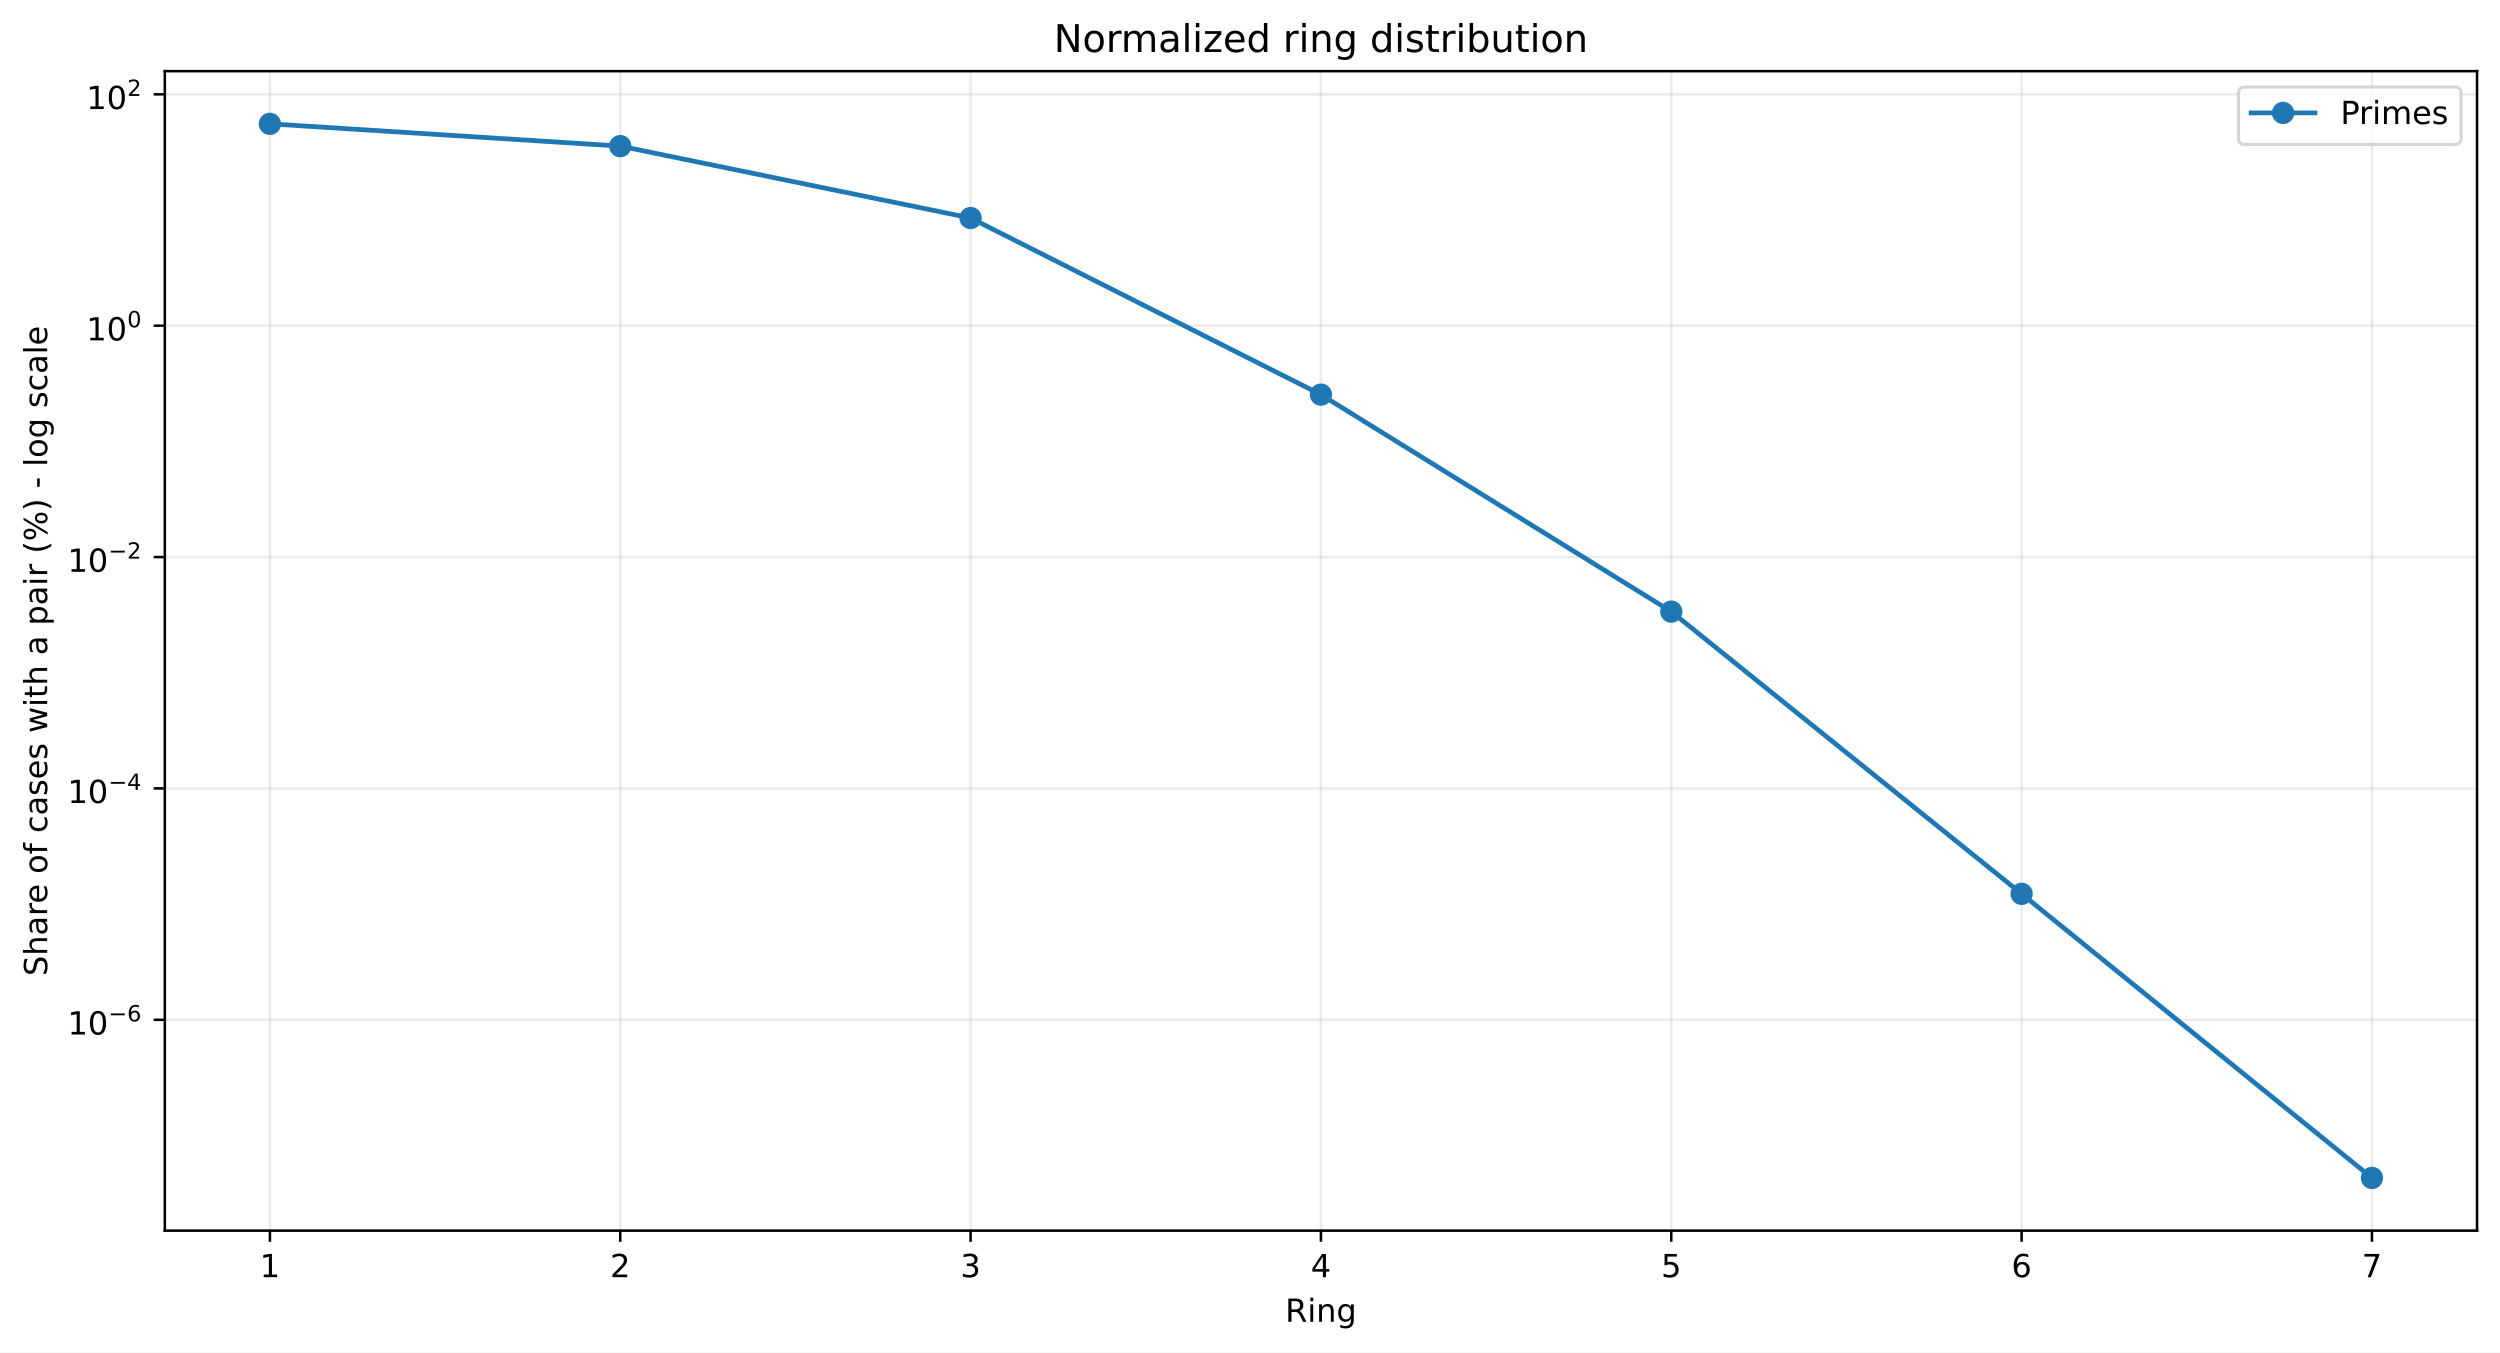
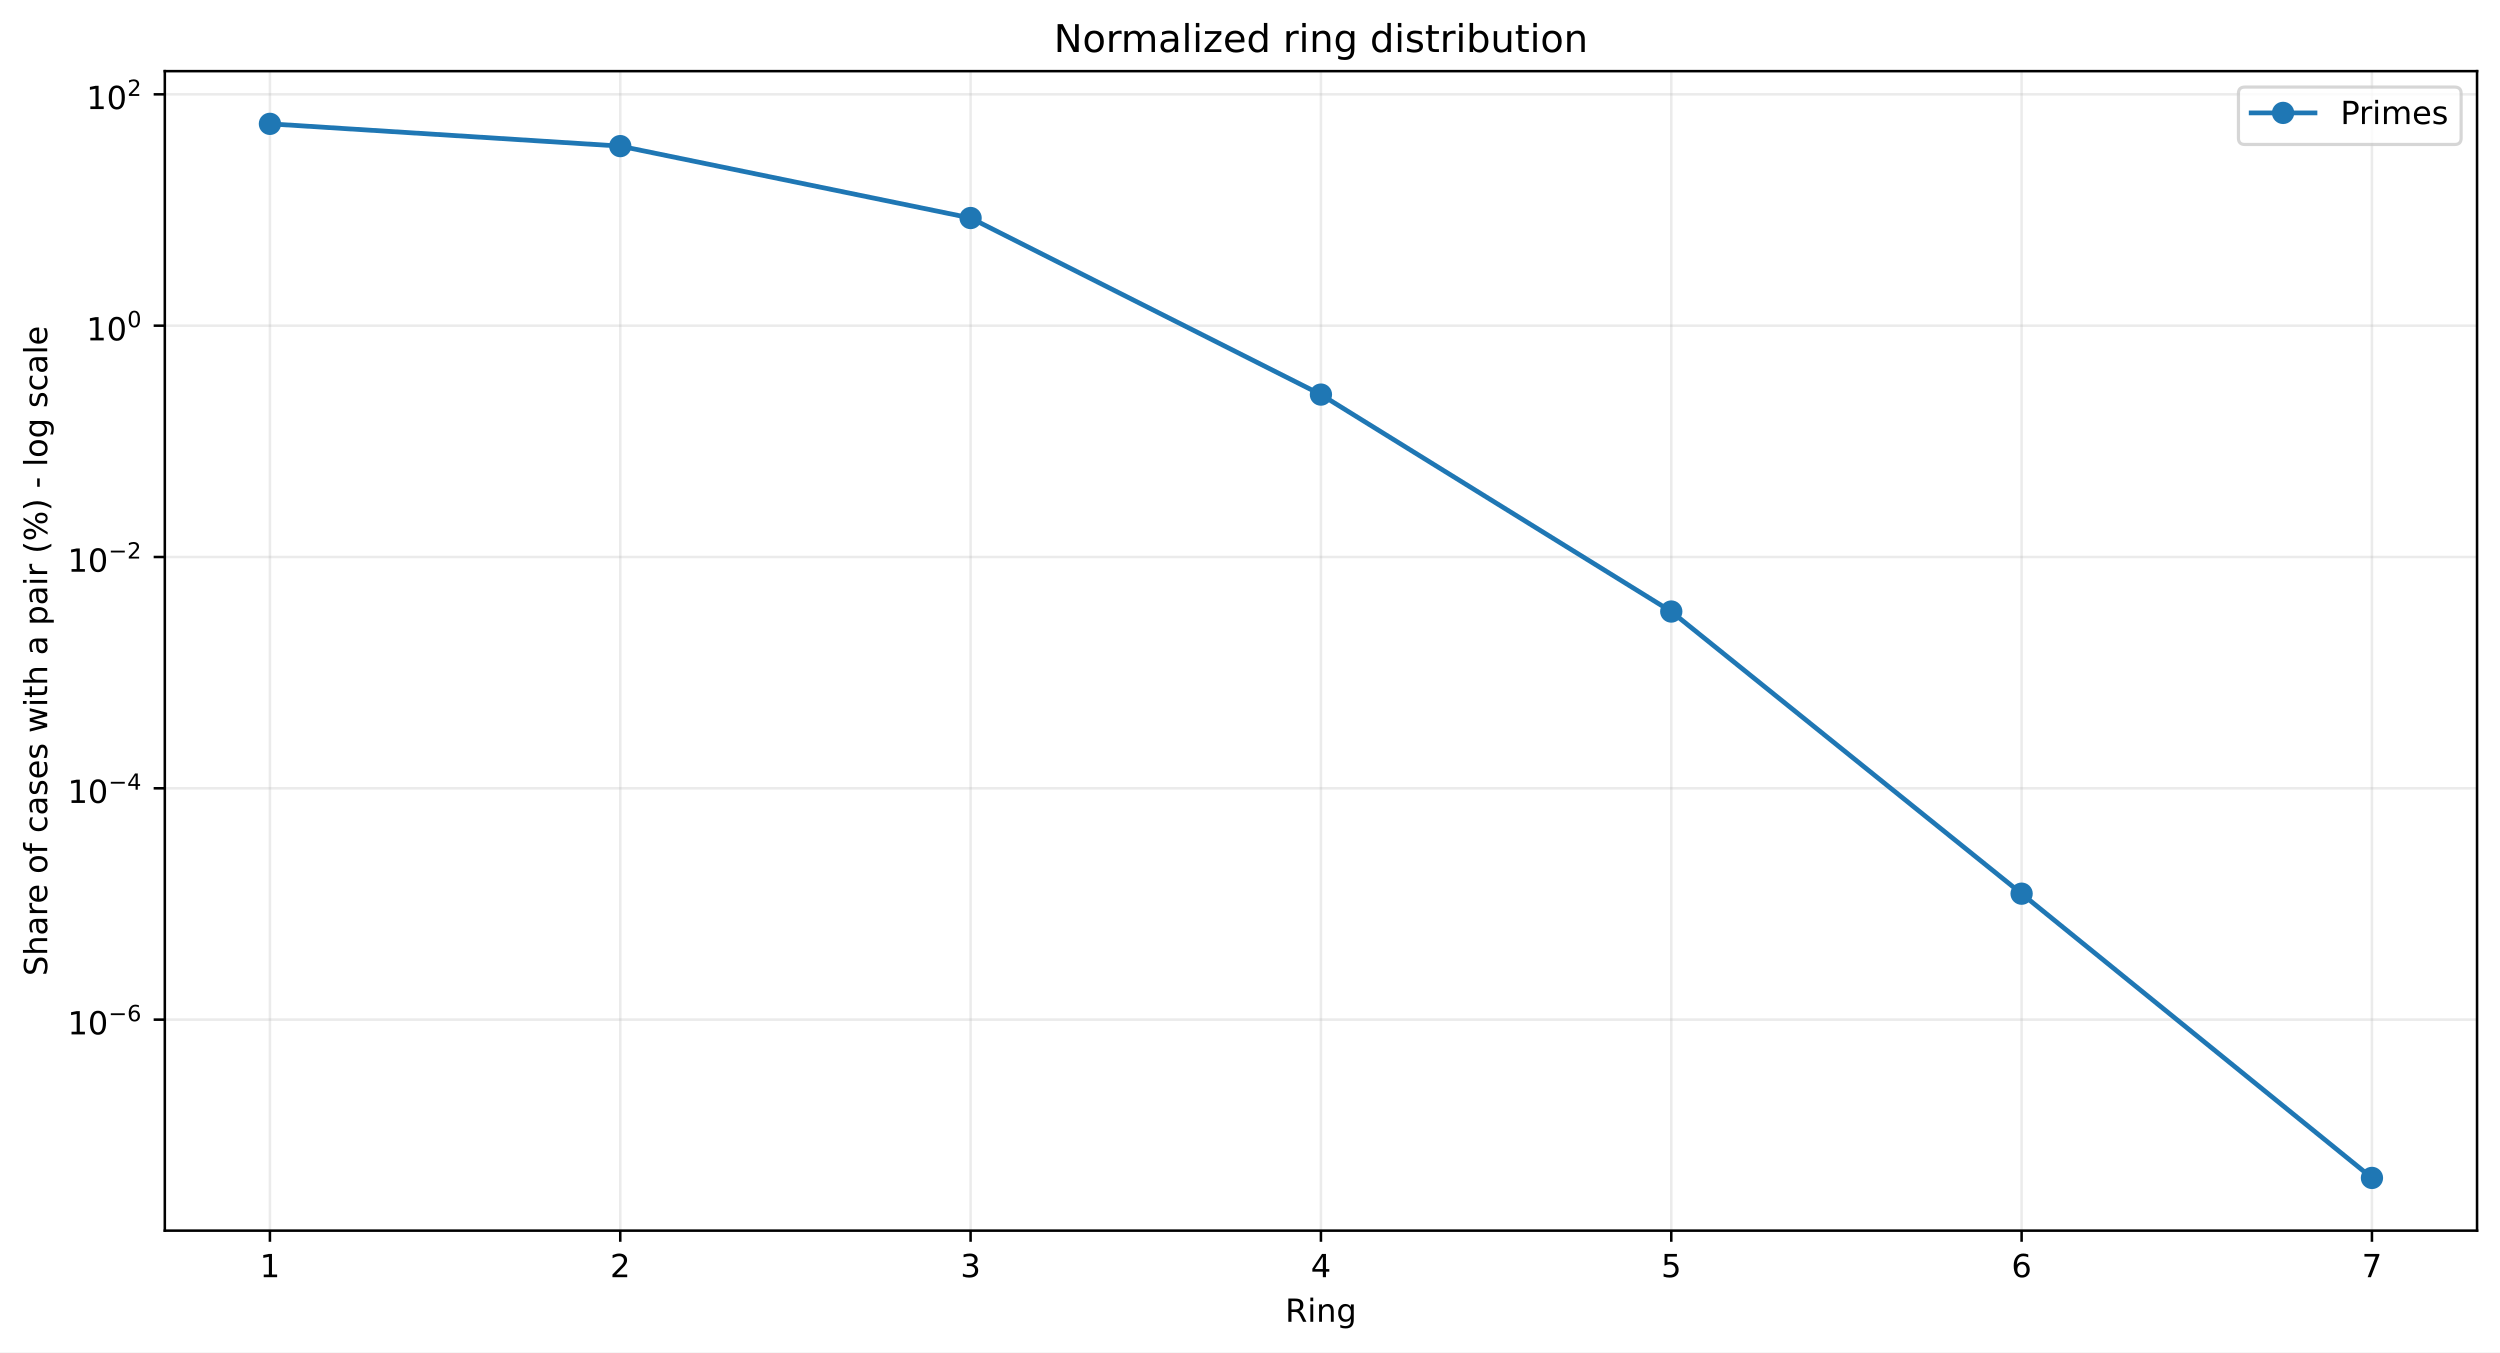
<svg xmlns="http://www.w3.org/2000/svg" xmlns:xlink="http://www.w3.org/1999/xlink" width="784.218pt" height="424.237pt" viewBox="0 0 784.218 424.237" version="1.1">
  <defs>
    <style type="text/css">*{stroke-linejoin: round; stroke-linecap: butt}</style>
  </defs>
  <g id="figure_1">
    <g id="patch_1">
      <path d="M 0 424.237  L 784.218 424.237  L 784.218 0  L 0 0  z " style="fill: #ffffff" />
    </g>
    <g id="axes_1">
      <g id="patch_2">
        <path d="M 51.701 386.036  L 777.018 386.036  L 777.018 22.318  L 51.701 22.318  z " style="fill: #ffffff" />
      </g>
      <g id="matplotlib.axis_1">
        <g id="xtick_1">
          <g id="line2d_1">
-             <path d="M 84.67 386.036  L 84.67 22.318  " clip-path="url(#p732244b56d)" style="fill: none; stroke: #b0b0b0; stroke-opacity: 0.25; stroke-width: 0.8; stroke-linecap: square" />
+             <path d="M 84.67 386.036  L 84.67 22.318  " clip-path="url(#pdf3b48de76)" style="fill: none; stroke: #b0b0b0; stroke-opacity: 0.25; stroke-width: 0.8; stroke-linecap: square" />
          </g>
          <g id="line2d_2">
            <defs>
-               <path id="mc125e8c6d9" d="M 0 0  L 0 3.5  " style="stroke: #000000; stroke-width: 0.8" />
+               <path id="mc28322b30a" d="M 0 0  L 0 3.5  " style="stroke: #000000; stroke-width: 0.8" />
            </defs>
            <g>
-               <use xlink:href="#mc125e8c6d9" x="84.67" y="386.036" style="stroke: #000000; stroke-width: 0.8" />
+               <use xlink:href="#mc28322b30a" x="84.67" y="386.036" style="stroke: #000000; stroke-width: 0.8" />
            </g>
          </g>
          <g id="text_1">
            <g transform="translate(81.48852 400.6334) scale(0.1 -0.1)">
              <defs>
                <path id="DejaVuSans-14" d="M 794 531  L 1825 531  L 1825 4091  L 703 3866  L 703 4441  L 1819 4666  L 2450 4666  L 2450 531  L 3481 531  L 3481 0  L 794 0  L 794 531  z " transform="scale(0.015625)" />
              </defs>
              <use xlink:href="#DejaVuSans-14" />
            </g>
          </g>
        </g>
        <g id="xtick_2">
          <g id="line2d_3">
-             <path d="M 194.566 386.036  L 194.566 22.318  " clip-path="url(#p732244b56d)" style="fill: none; stroke: #b0b0b0; stroke-opacity: 0.25; stroke-width: 0.8; stroke-linecap: square" />
+             <path d="M 194.566 386.036  L 194.566 22.318  " clip-path="url(#pdf3b48de76)" style="fill: none; stroke: #b0b0b0; stroke-opacity: 0.25; stroke-width: 0.8; stroke-linecap: square" />
          </g>
          <g id="line2d_4">
            <g>
-               <use xlink:href="#mc125e8c6d9" x="194.566" y="386.036" style="stroke: #000000; stroke-width: 0.8" />
+               <use xlink:href="#mc28322b30a" x="194.566" y="386.036" style="stroke: #000000; stroke-width: 0.8" />
            </g>
          </g>
          <g id="text_2">
            <g transform="translate(191.3851 400.6334) scale(0.1 -0.1)">
              <defs>
                <path id="DejaVuSans-15" d="M 1228 531  L 3431 531  L 3431 0  L 469 0  L 469 531  Q 828 903 1448 1529  Q 2069 2156 2228 2338  Q 2531 2678 2651 2914  Q 2772 3150 2772 3378  Q 2772 3750 2511 3984  Q 2250 4219 1831 4219  Q 1534 4219 1204 4116  Q 875 4013 500 3803  L 500 4441  Q 881 4594 1212 4672  Q 1544 4750 1819 4750  Q 2544 4750 2975 4387  Q 3406 4025 3406 3419  Q 3406 3131 3298 2873  Q 3191 2616 2906 2266  Q 2828 2175 2409 1742  Q 1991 1309 1228 531  z " transform="scale(0.015625)" />
              </defs>
              <use xlink:href="#DejaVuSans-15" />
            </g>
          </g>
        </g>
        <g id="xtick_3">
          <g id="line2d_5">
-             <path d="M 304.463 386.036  L 304.463 22.318  " clip-path="url(#p732244b56d)" style="fill: none; stroke: #b0b0b0; stroke-opacity: 0.25; stroke-width: 0.8; stroke-linecap: square" />
+             <path d="M 304.463 386.036  L 304.463 22.318  " clip-path="url(#pdf3b48de76)" style="fill: none; stroke: #b0b0b0; stroke-opacity: 0.25; stroke-width: 0.8; stroke-linecap: square" />
          </g>
          <g id="line2d_6">
            <g>
-               <use xlink:href="#mc125e8c6d9" x="304.463" y="386.036" style="stroke: #000000; stroke-width: 0.8" />
+               <use xlink:href="#mc28322b30a" x="304.463" y="386.036" style="stroke: #000000; stroke-width: 0.8" />
            </g>
          </g>
          <g id="text_3">
            <g transform="translate(301.2817 400.6334) scale(0.1 -0.1)">
              <defs>
                <path id="DejaVuSans-16" d="M 2597 2516  Q 3050 2419 3304 2112  Q 3559 1806 3559 1356  Q 3559 666 3084 287  Q 2609 -91 1734 -91  Q 1441 -91 1130 -33  Q 819 25 488 141  L 488 750  Q 750 597 1062 519  Q 1375 441 1716 441  Q 2309 441 2620 675  Q 2931 909 2931 1356  Q 2931 1769 2642 2001  Q 2353 2234 1838 2234  L 1294 2234  L 1294 2753  L 1863 2753  Q 2328 2753 2575 2939  Q 2822 3125 2822 3475  Q 2822 3834 2567 4026  Q 2313 4219 1838 4219  Q 1578 4219 1281 4162  Q 984 4106 628 3988  L 628 4550  Q 988 4650 1302 4700  Q 1616 4750 1894 4750  Q 2613 4750 3031 4423  Q 3450 4097 3450 3541  Q 3450 3153 3228 2886  Q 3006 2619 2597 2516  z " transform="scale(0.015625)" />
              </defs>
              <use xlink:href="#DejaVuSans-16" />
            </g>
          </g>
        </g>
        <g id="xtick_4">
          <g id="line2d_7">
-             <path d="M 414.36 386.036  L 414.36 22.318  " clip-path="url(#p732244b56d)" style="fill: none; stroke: #b0b0b0; stroke-opacity: 0.25; stroke-width: 0.8; stroke-linecap: square" />
+             <path d="M 414.36 386.036  L 414.36 22.318  " clip-path="url(#pdf3b48de76)" style="fill: none; stroke: #b0b0b0; stroke-opacity: 0.25; stroke-width: 0.8; stroke-linecap: square" />
          </g>
          <g id="line2d_8">
            <g>
-               <use xlink:href="#mc125e8c6d9" x="414.36" y="386.036" style="stroke: #000000; stroke-width: 0.8" />
+               <use xlink:href="#mc28322b30a" x="414.36" y="386.036" style="stroke: #000000; stroke-width: 0.8" />
            </g>
          </g>
          <g id="text_4">
            <g transform="translate(411.1784 400.6334) scale(0.1 -0.1)">
              <defs>
                <path id="DejaVuSans-17" d="M 2419 4116  L 825 1625  L 2419 1625  L 2419 4116  z M 2253 4666  L 3047 4666  L 3047 1625  L 3713 1625  L 3713 1100  L 3047 1100  L 3047 0  L 2419 0  L 2419 1100  L 313 1100  L 313 1709  L 2253 4666  z " transform="scale(0.015625)" />
              </defs>
              <use xlink:href="#DejaVuSans-17" />
            </g>
          </g>
        </g>
        <g id="xtick_5">
          <g id="line2d_9">
-             <path d="M 524.256 386.036  L 524.256 22.318  " clip-path="url(#p732244b56d)" style="fill: none; stroke: #b0b0b0; stroke-opacity: 0.25; stroke-width: 0.8; stroke-linecap: square" />
+             <path d="M 524.256 386.036  L 524.256 22.318  " clip-path="url(#pdf3b48de76)" style="fill: none; stroke: #b0b0b0; stroke-opacity: 0.25; stroke-width: 0.8; stroke-linecap: square" />
          </g>
          <g id="line2d_10">
            <g>
-               <use xlink:href="#mc125e8c6d9" x="524.256" y="386.036" style="stroke: #000000; stroke-width: 0.8" />
+               <use xlink:href="#mc28322b30a" x="524.256" y="386.036" style="stroke: #000000; stroke-width: 0.8" />
            </g>
          </g>
          <g id="text_5">
            <g transform="translate(521.075 400.6334) scale(0.1 -0.1)">
              <defs>
                <path id="DejaVuSans-18" d="M 691 4666  L 3169 4666  L 3169 4134  L 1269 4134  L 1269 2991  Q 1406 3038 1543 3061  Q 1681 3084 1819 3084  Q 2600 3084 3056 2656  Q 3513 2228 3513 1497  Q 3513 744 3044 326  Q 2575 -91 1722 -91  Q 1428 -91 1123 -41  Q 819 9 494 109  L 494 744  Q 775 591 1075 516  Q 1375 441 1709 441  Q 2250 441 2565 725  Q 2881 1009 2881 1497  Q 2881 1984 2565 2268  Q 2250 2553 1709 2553  Q 1456 2553 1204 2497  Q 953 2441 691 2322  L 691 4666  z " transform="scale(0.015625)" />
              </defs>
              <use xlink:href="#DejaVuSans-18" />
            </g>
          </g>
        </g>
        <g id="xtick_6">
          <g id="line2d_11">
-             <path d="M 634.153 386.036  L 634.153 22.318  " clip-path="url(#p732244b56d)" style="fill: none; stroke: #b0b0b0; stroke-opacity: 0.25; stroke-width: 0.8; stroke-linecap: square" />
+             <path d="M 634.153 386.036  L 634.153 22.318  " clip-path="url(#pdf3b48de76)" style="fill: none; stroke: #b0b0b0; stroke-opacity: 0.25; stroke-width: 0.8; stroke-linecap: square" />
          </g>
          <g id="line2d_12">
            <g>
-               <use xlink:href="#mc125e8c6d9" x="634.153" y="386.036" style="stroke: #000000; stroke-width: 0.8" />
+               <use xlink:href="#mc28322b30a" x="634.153" y="386.036" style="stroke: #000000; stroke-width: 0.8" />
            </g>
          </g>
          <g id="text_6">
            <g transform="translate(630.9716 400.6334) scale(0.1 -0.1)">
              <defs>
                <path id="DejaVuSans-19" d="M 2113 2584  Q 1688 2584 1439 2293  Q 1191 2003 1191 1497  Q 1191 994 1439 701  Q 1688 409 2113 409  Q 2538 409 2786 701  Q 3034 994 3034 1497  Q 3034 2003 2786 2293  Q 2538 2584 2113 2584  z M 3366 4563  L 3366 3988  Q 3128 4100 2886 4159  Q 2644 4219 2406 4219  Q 1781 4219 1451 3797  Q 1122 3375 1075 2522  Q 1259 2794 1537 2939  Q 1816 3084 2150 3084  Q 2853 3084 3261 2657  Q 3669 2231 3669 1497  Q 3669 778 3244 343  Q 2819 -91 2113 -91  Q 1303 -91 875 529  Q 447 1150 447 2328  Q 447 3434 972 4092  Q 1497 4750 2381 4750  Q 2619 4750 2861 4703  Q 3103 4656 3366 4563  z " transform="scale(0.015625)" />
              </defs>
              <use xlink:href="#DejaVuSans-19" />
            </g>
          </g>
        </g>
        <g id="xtick_7">
          <g id="line2d_13">
-             <path d="M 744.049 386.036  L 744.049 22.318  " clip-path="url(#p732244b56d)" style="fill: none; stroke: #b0b0b0; stroke-opacity: 0.25; stroke-width: 0.8; stroke-linecap: square" />
+             <path d="M 744.049 386.036  L 744.049 22.318  " clip-path="url(#pdf3b48de76)" style="fill: none; stroke: #b0b0b0; stroke-opacity: 0.25; stroke-width: 0.8; stroke-linecap: square" />
          </g>
          <g id="line2d_14">
            <g>
-               <use xlink:href="#mc125e8c6d9" x="744.049" y="386.036" style="stroke: #000000; stroke-width: 0.8" />
+               <use xlink:href="#mc28322b30a" x="744.049" y="386.036" style="stroke: #000000; stroke-width: 0.8" />
            </g>
          </g>
          <g id="text_7">
            <g transform="translate(740.8682 400.6334) scale(0.1 -0.1)">
              <defs>
                <path id="DejaVuSans-1a" d="M 525 4666  L 3525 4666  L 3525 4397  L 1831 0  L 1172 0  L 2766 4134  L 525 4134  L 525 4666  z " transform="scale(0.015625)" />
              </defs>
              <use xlink:href="#DejaVuSans-1a" />
            </g>
          </g>
        </g>
        <g id="text_8">
          <g transform="translate(403.1534 414.6342) scale(0.1 -0.1)">
            <defs>
              <path id="DejaVuSans-35" d="M 2841 2188  Q 3044 2119 3236 1894  Q 3428 1669 3622 1275  L 4263 0  L 3584 0  L 2988 1197  Q 2756 1666 2539 1819  Q 2322 1972 1947 1972  L 1259 1972  L 1259 0  L 628 0  L 628 4666  L 2053 4666  Q 2853 4666 3247 4331  Q 3641 3997 3641 3322  Q 3641 2881 3436 2590  Q 3231 2300 2841 2188  z M 1259 4147  L 1259 2491  L 2053 2491  Q 2509 2491 2742 2702  Q 2975 2913 2975 3322  Q 2975 3731 2742 3939  Q 2509 4147 2053 4147  L 1259 4147  z " transform="scale(0.015625)" />
              <path id="DejaVuSans-4c" d="M 603 3500  L 1178 3500  L 1178 0  L 603 0  L 603 3500  z M 603 4863  L 1178 4863  L 1178 4134  L 603 4134  L 603 4863  z " transform="scale(0.015625)" />
              <path id="DejaVuSans-51" d="M 3513 2113  L 3513 0  L 2938 0  L 2938 2094  Q 2938 2591 2744 2837  Q 2550 3084 2163 3084  Q 1697 3084 1428 2787  Q 1159 2491 1159 1978  L 1159 0  L 581 0  L 581 3500  L 1159 3500  L 1159 2956  Q 1366 3272 1645 3428  Q 1925 3584 2291 3584  Q 2894 3584 3203 3211  Q 3513 2838 3513 2113  z " transform="scale(0.015625)" />
              <path id="DejaVuSans-4a" d="M 2906 1791  Q 2906 2416 2648 2759  Q 2391 3103 1925 3103  Q 1463 3103 1205 2759  Q 947 2416 947 1791  Q 947 1169 1205 825  Q 1463 481 1925 481  Q 2391 481 2648 825  Q 2906 1169 2906 1791  z M 3481 434  Q 3481 -459 3084 -895  Q 2688 -1331 1869 -1331  Q 1566 -1331 1297 -1286  Q 1028 -1241 775 -1147  L 775 -588  Q 1028 -725 1275 -790  Q 1522 -856 1778 -856  Q 2344 -856 2625 -561  Q 2906 -266 2906 331  L 2906 616  Q 2728 306 2450 153  Q 2172 0 1784 0  Q 1141 0 747 490  Q 353 981 353 1791  Q 353 2603 747 3093  Q 1141 3584 1784 3584  Q 2172 3584 2450 3431  Q 2728 3278 2906 2969  L 2906 3500  L 3481 3500  L 3481 434  z " transform="scale(0.015625)" />
            </defs>
            <use xlink:href="#DejaVuSans-35" />
            <use xlink:href="#DejaVuSans-4c" transform="translate(69.48438 0)" />
            <use xlink:href="#DejaVuSans-51" transform="translate(97.26562 0)" />
            <use xlink:href="#DejaVuSans-4a" transform="translate(160.6406 0)" />
          </g>
        </g>
      </g>
      <g id="matplotlib.axis_2">
        <g id="ytick_1">
          <g id="line2d_15">
-             <path d="M 51.701 319.892  L 777.018 319.892  " clip-path="url(#p732244b56d)" style="fill: none; stroke: #b0b0b0; stroke-opacity: 0.25; stroke-width: 0.8; stroke-linecap: square" />
+             <path d="M 51.701 319.845  L 777.018 319.845  " clip-path="url(#pdf3b48de76)" style="fill: none; stroke: #b0b0b0; stroke-opacity: 0.25; stroke-width: 0.8; stroke-linecap: square" />
          </g>
          <g id="line2d_16">
            <defs>
-               <path id="m5ffab5526e" d="M 0 0  L -3.5 0  " style="stroke: #000000; stroke-width: 0.8" />
+               <path id="me05aa83ba1" d="M 0 0  L -3.5 0  " style="stroke: #000000; stroke-width: 0.8" />
            </defs>
            <g>
-               <use xlink:href="#m5ffab5526e" x="51.701" y="319.892" style="stroke: #000000; stroke-width: 0.8" />
+               <use xlink:href="#me05aa83ba1" x="51.701" y="319.845" style="stroke: #000000; stroke-width: 0.8" />
            </g>
          </g>
          <g id="text_9">
-             <g transform="translate(21.20078 324.5917) scale(0.1 -0.1)">
+             <g transform="translate(21.20078 324.5447) scale(0.1 -0.1)">
              <defs>
                <path id="DejaVuSans-13" d="M 2034 4250  Q 1547 4250 1301 3770  Q 1056 3291 1056 2328  Q 1056 1369 1301 889  Q 1547 409 2034 409  Q 2525 409 2770 889  Q 3016 1369 3016 2328  Q 3016 3291 2770 3770  Q 2525 4250 2034 4250  z M 2034 4750  Q 2819 4750 3233 4129  Q 3647 3509 3647 2328  Q 3647 1150 3233 529  Q 2819 -91 2034 -91  Q 1250 -91 836 529  Q 422 1150 422 2328  Q 422 3509 836 4129  Q 1250 4750 2034 4750  z " transform="scale(0.015625)" />
                <path id="DejaVuSans-c9c" d="M 678 2272  L 4684 2272  L 4684 1741  L 678 1741  L 678 2272  z " transform="scale(0.015625)" />
              </defs>
              <use xlink:href="#DejaVuSans-14" transform="translate(0 0.746875)" />
              <use xlink:href="#DejaVuSans-13" transform="translate(63.62305 0.746875)" />
              <use xlink:href="#DejaVuSans-c9c" transform="translate(128.2031 42.04688) scale(0.7)" />
              <use xlink:href="#DejaVuSans-19" transform="translate(186.8555 42.04688) scale(0.7)" />
            </g>
          </g>
        </g>
        <g id="ytick_2">
          <g id="line2d_17">
-             <path d="M 51.701 247.316  L 777.018 247.316  " clip-path="url(#p732244b56d)" style="fill: none; stroke: #b0b0b0; stroke-opacity: 0.25; stroke-width: 0.8; stroke-linecap: square" />
+             <path d="M 51.701 247.281  L 777.018 247.281  " clip-path="url(#pdf3b48de76)" style="fill: none; stroke: #b0b0b0; stroke-opacity: 0.25; stroke-width: 0.8; stroke-linecap: square" />
          </g>
          <g id="line2d_18">
            <g>
-               <use xlink:href="#m5ffab5526e" x="51.701" y="247.316" style="stroke: #000000; stroke-width: 0.8" />
+               <use xlink:href="#me05aa83ba1" x="51.701" y="247.281" style="stroke: #000000; stroke-width: 0.8" />
            </g>
          </g>
          <g id="text_10">
-             <g transform="translate(21.20078 251.9656) scale(0.1 -0.1)">
+             <g transform="translate(21.20078 251.9308) scale(0.1 -0.1)">
              <use xlink:href="#DejaVuSans-14" transform="translate(0 0.665625)" />
              <use xlink:href="#DejaVuSans-13" transform="translate(63.62305 0.665625)" />
              <use xlink:href="#DejaVuSans-c9c" transform="translate(128.2031 41.96563) scale(0.7)" />
              <use xlink:href="#DejaVuSans-17" transform="translate(186.8555 41.96563) scale(0.7)" />
            </g>
          </g>
        </g>
        <g id="ytick_3">
          <g id="line2d_19">
-             <path d="M 51.701 174.74  L 777.018 174.74  " clip-path="url(#p732244b56d)" style="fill: none; stroke: #b0b0b0; stroke-opacity: 0.25; stroke-width: 0.8; stroke-linecap: square" />
+             <path d="M 51.701 174.717  L 777.018 174.717  " clip-path="url(#pdf3b48de76)" style="fill: none; stroke: #b0b0b0; stroke-opacity: 0.25; stroke-width: 0.8; stroke-linecap: square" />
          </g>
          <g id="line2d_20">
            <g>
-               <use xlink:href="#m5ffab5526e" x="51.701" y="174.74" style="stroke: #000000; stroke-width: 0.8" />
+               <use xlink:href="#me05aa83ba1" x="51.701" y="174.717" style="stroke: #000000; stroke-width: 0.8" />
            </g>
          </g>
          <g id="text_11">
-             <g transform="translate(21.20078 179.4395) scale(0.1 -0.1)">
+             <g transform="translate(21.20078 179.4168) scale(0.1 -0.1)">
              <use xlink:href="#DejaVuSans-14" transform="translate(0 0.746875)" />
              <use xlink:href="#DejaVuSans-13" transform="translate(63.62305 0.746875)" />
              <use xlink:href="#DejaVuSans-c9c" transform="translate(128.2031 42.04688) scale(0.7)" />
              <use xlink:href="#DejaVuSans-15" transform="translate(186.8555 42.04688) scale(0.7)" />
            </g>
          </g>
        </g>
        <g id="ytick_4">
          <g id="line2d_21">
-             <path d="M 51.701 102.163  L 777.018 102.163  " clip-path="url(#p732244b56d)" style="fill: none; stroke: #b0b0b0; stroke-opacity: 0.25; stroke-width: 0.8; stroke-linecap: square" />
+             <path d="M 51.701 102.153  L 777.018 102.153  " clip-path="url(#pdf3b48de76)" style="fill: none; stroke: #b0b0b0; stroke-opacity: 0.25; stroke-width: 0.8; stroke-linecap: square" />
          </g>
          <g id="line2d_22">
            <g>
-               <use xlink:href="#m5ffab5526e" x="51.701" y="102.163" style="stroke: #000000; stroke-width: 0.8" />
+               <use xlink:href="#me05aa83ba1" x="51.701" y="102.153" style="stroke: #000000; stroke-width: 0.8" />
            </g>
          </g>
          <g id="text_12">
-             <g transform="translate(27.10078 106.8635) scale(0.1 -0.1)">
+             <g transform="translate(27.10078 106.8529) scale(0.1 -0.1)">
              <use xlink:href="#DejaVuSans-14" transform="translate(0 0.746875)" />
              <use xlink:href="#DejaVuSans-13" transform="translate(63.62305 0.746875)" />
              <use xlink:href="#DejaVuSans-13" transform="translate(128.2031 42.04688) scale(0.7)" />
            </g>
          </g>
        </g>
        <g id="ytick_5">
          <g id="line2d_23">
-             <path d="M 51.701 29.587  L 777.018 29.587  " clip-path="url(#p732244b56d)" style="fill: none; stroke: #b0b0b0; stroke-opacity: 0.25; stroke-width: 0.8; stroke-linecap: square" />
+             <path d="M 51.701 29.589  L 777.018 29.589  " clip-path="url(#pdf3b48de76)" style="fill: none; stroke: #b0b0b0; stroke-opacity: 0.25; stroke-width: 0.8; stroke-linecap: square" />
          </g>
          <g id="line2d_24">
            <g>
-               <use xlink:href="#m5ffab5526e" x="51.701" y="29.587" style="stroke: #000000; stroke-width: 0.8" />
+               <use xlink:href="#me05aa83ba1" x="51.701" y="29.589" style="stroke: #000000; stroke-width: 0.8" />
            </g>
          </g>
          <g id="text_13">
-             <g transform="translate(27.10078 34.28742) scale(0.1 -0.1)">
+             <g transform="translate(27.10078 34.28896) scale(0.1 -0.1)">
              <use xlink:href="#DejaVuSans-14" transform="translate(0 0.746875)" />
              <use xlink:href="#DejaVuSans-13" transform="translate(63.62305 0.746875)" />
              <use xlink:href="#DejaVuSans-15" transform="translate(128.2031 42.04688) scale(0.7)" />
            </g>
          </g>
        </g>
        <g id="text_14">
          <g transform="translate(14.79844 306.1426) rotate(-90) scale(0.1 -0.1)">
            <defs>
              <path id="DejaVuSans-36" d="M 3425 4513  L 3425 3897  Q 3066 4069 2747 4153  Q 2428 4238 2131 4238  Q 1616 4238 1336 4038  Q 1056 3838 1056 3469  Q 1056 3159 1242 3001  Q 1428 2844 1947 2747  L 2328 2669  Q 3034 2534 3370 2195  Q 3706 1856 3706 1288  Q 3706 609 3251 259  Q 2797 -91 1919 -91  Q 1588 -91 1214 -16  Q 841 59 441 206  L 441 856  Q 825 641 1194 531  Q 1563 422 1919 422  Q 2459 422 2753 634  Q 3047 847 3047 1241  Q 3047 1584 2836 1778  Q 2625 1972 2144 2069  L 1759 2144  Q 1053 2284 737 2584  Q 422 2884 422 3419  Q 422 4038 858 4394  Q 1294 4750 2059 4750  Q 2388 4750 2728 4690  Q 3069 4631 3425 4513  z " transform="scale(0.015625)" />
              <path id="DejaVuSans-4b" d="M 3513 2113  L 3513 0  L 2938 0  L 2938 2094  Q 2938 2591 2744 2837  Q 2550 3084 2163 3084  Q 1697 3084 1428 2787  Q 1159 2491 1159 1978  L 1159 0  L 581 0  L 581 4863  L 1159 4863  L 1159 2956  Q 1366 3272 1645 3428  Q 1925 3584 2291 3584  Q 2894 3584 3203 3211  Q 3513 2838 3513 2113  z " transform="scale(0.015625)" />
              <path id="DejaVuSans-44" d="M 2194 1759  Q 1497 1759 1228 1600  Q 959 1441 959 1056  Q 959 750 1161 570  Q 1363 391 1709 391  Q 2188 391 2477 730  Q 2766 1069 2766 1631  L 2766 1759  L 2194 1759  z M 3341 1997  L 3341 0  L 2766 0  L 2766 531  Q 2569 213 2275 61  Q 1981 -91 1556 -91  Q 1019 -91 701 211  Q 384 513 384 1019  Q 384 1609 779 1909  Q 1175 2209 1959 2209  L 2766 2209  L 2766 2266  Q 2766 2663 2505 2880  Q 2244 3097 1772 3097  Q 1472 3097 1187 3025  Q 903 2953 641 2809  L 641 3341  Q 956 3463 1253 3523  Q 1550 3584 1831 3584  Q 2591 3584 2966 3190  Q 3341 2797 3341 1997  z " transform="scale(0.015625)" />
              <path id="DejaVuSans-55" d="M 2631 2963  Q 2534 3019 2420 3045  Q 2306 3072 2169 3072  Q 1681 3072 1420 2755  Q 1159 2438 1159 1844  L 1159 0  L 581 0  L 581 3500  L 1159 3500  L 1159 2956  Q 1341 3275 1631 3429  Q 1922 3584 2338 3584  Q 2397 3584 2469 3576  Q 2541 3569 2628 3553  L 2631 2963  z " transform="scale(0.015625)" />
              <path id="DejaVuSans-48" d="M 3597 1894  L 3597 1613  L 953 1613  Q 991 1019 1311 708  Q 1631 397 2203 397  Q 2534 397 2845 478  Q 3156 559 3463 722  L 3463 178  Q 3153 47 2828 -22  Q 2503 -91 2169 -91  Q 1331 -91 842 396  Q 353 884 353 1716  Q 353 2575 817 3079  Q 1281 3584 2069 3584  Q 2775 3584 3186 3129  Q 3597 2675 3597 1894  z M 3022 2063  Q 3016 2534 2758 2815  Q 2500 3097 2075 3097  Q 1594 3097 1305 2825  Q 1016 2553 972 2059  L 3022 2063  z " transform="scale(0.015625)" />
              <path id="DejaVuSans-3" transform="scale(0.015625)" />
              <path id="DejaVuSans-52" d="M 1959 3097  Q 1497 3097 1228 2736  Q 959 2375 959 1747  Q 959 1119 1226 758  Q 1494 397 1959 397  Q 2419 397 2687 759  Q 2956 1122 2956 1747  Q 2956 2369 2687 2733  Q 2419 3097 1959 3097  z M 1959 3584  Q 2709 3584 3137 3096  Q 3566 2609 3566 1747  Q 3566 888 3137 398  Q 2709 -91 1959 -91  Q 1206 -91 779 398  Q 353 888 353 1747  Q 353 2609 779 3096  Q 1206 3584 1959 3584  z " transform="scale(0.015625)" />
              <path id="DejaVuSans-49" d="M 2375 4863  L 2375 4384  L 1825 4384  Q 1516 4384 1395 4259  Q 1275 4134 1275 3809  L 1275 3500  L 2222 3500  L 2222 3053  L 1275 3053  L 1275 0  L 697 0  L 697 3053  L 147 3053  L 147 3500  L 697 3500  L 697 3744  Q 697 4328 969 4595  Q 1241 4863 1831 4863  L 2375 4863  z " transform="scale(0.015625)" />
              <path id="DejaVuSans-46" d="M 3122 3366  L 3122 2828  Q 2878 2963 2633 3030  Q 2388 3097 2138 3097  Q 1578 3097 1268 2742  Q 959 2388 959 1747  Q 959 1106 1268 751  Q 1578 397 2138 397  Q 2388 397 2633 464  Q 2878 531 3122 666  L 3122 134  Q 2881 22 2623 -34  Q 2366 -91 2075 -91  Q 1284 -91 818 406  Q 353 903 353 1747  Q 353 2603 823 3093  Q 1294 3584 2113 3584  Q 2378 3584 2631 3529  Q 2884 3475 3122 3366  z " transform="scale(0.015625)" />
              <path id="DejaVuSans-56" d="M 2834 3397  L 2834 2853  Q 2591 2978 2328 3040  Q 2066 3103 1784 3103  Q 1356 3103 1142 2972  Q 928 2841 928 2578  Q 928 2378 1081 2264  Q 1234 2150 1697 2047  L 1894 2003  Q 2506 1872 2764 1633  Q 3022 1394 3022 966  Q 3022 478 2636 193  Q 2250 -91 1575 -91  Q 1294 -91 989 -36  Q 684 19 347 128  L 347 722  Q 666 556 975 473  Q 1284 391 1588 391  Q 1994 391 2212 530  Q 2431 669 2431 922  Q 2431 1156 2273 1281  Q 2116 1406 1581 1522  L 1381 1569  Q 847 1681 609 1914  Q 372 2147 372 2553  Q 372 3047 722 3315  Q 1072 3584 1716 3584  Q 2034 3584 2315 3537  Q 2597 3491 2834 3397  z " transform="scale(0.015625)" />
              <path id="DejaVuSans-5a" d="M 269 3500  L 844 3500  L 1563 769  L 2278 3500  L 2956 3500  L 3675 769  L 4391 3500  L 4966 3500  L 4050 0  L 3372 0  L 2619 2869  L 1863 0  L 1184 0  L 269 3500  z " transform="scale(0.015625)" />
              <path id="DejaVuSans-57" d="M 1172 4494  L 1172 3500  L 2356 3500  L 2356 3053  L 1172 3053  L 1172 1153  Q 1172 725 1289 603  Q 1406 481 1766 481  L 2356 481  L 2356 0  L 1766 0  Q 1100 0 847 248  Q 594 497 594 1153  L 594 3053  L 172 3053  L 172 3500  L 594 3500  L 594 4494  L 1172 4494  z " transform="scale(0.015625)" />
              <path id="DejaVuSans-53" d="M 1159 525  L 1159 -1331  L 581 -1331  L 581 3500  L 1159 3500  L 1159 2969  Q 1341 3281 1617 3432  Q 1894 3584 2278 3584  Q 2916 3584 3314 3078  Q 3713 2572 3713 1747  Q 3713 922 3314 415  Q 2916 -91 2278 -91  Q 1894 -91 1617 61  Q 1341 213 1159 525  z M 3116 1747  Q 3116 2381 2855 2742  Q 2594 3103 2138 3103  Q 1681 3103 1420 2742  Q 1159 2381 1159 1747  Q 1159 1113 1420 752  Q 1681 391 2138 391  Q 2594 391 2855 752  Q 3116 1113 3116 1747  z " transform="scale(0.015625)" />
              <path id="DejaVuSans-b" d="M 1984 4856  Q 1566 4138 1362 3434  Q 1159 2731 1159 2009  Q 1159 1288 1364 580  Q 1569 -128 1984 -844  L 1484 -844  Q 1016 -109 783 600  Q 550 1309 550 2009  Q 550 2706 781 3412  Q 1013 4119 1484 4856  L 1984 4856  z " transform="scale(0.015625)" />
              <path id="DejaVuSans-8" d="M 4653 2053  Q 4381 2053 4226 1822  Q 4072 1591 4072 1178  Q 4072 772 4226 539  Q 4381 306 4653 306  Q 4919 306 5073 539  Q 5228 772 5228 1178  Q 5228 1588 5073 1820  Q 4919 2053 4653 2053  z M 4653 2450  Q 5147 2450 5437 2106  Q 5728 1763 5728 1178  Q 5728 594 5436 251  Q 5144 -91 4653 -91  Q 4153 -91 3862 251  Q 3572 594 3572 1178  Q 3572 1766 3864 2108  Q 4156 2450 4653 2450  z M 1428 4353  Q 1159 4353 1004 4120  Q 850 3888 850 3481  Q 850 3069 1003 2837  Q 1156 2606 1428 2606  Q 1700 2606 1854 2837  Q 2009 3069 2009 3481  Q 2009 3884 1853 4118  Q 1697 4353 1428 4353  z M 4250 4750  L 4750 4750  L 1831 -91  L 1331 -91  L 4250 4750  z M 1428 4750  Q 1922 4750 2215 4408  Q 2509 4066 2509 3481  Q 2509 2891 2217 2550  Q 1925 2209 1428 2209  Q 931 2209 642 2551  Q 353 2894 353 3481  Q 353 4063 643 4406  Q 934 4750 1428 4750  z " transform="scale(0.015625)" />
              <path id="DejaVuSans-c" d="M 513 4856  L 1013 4856  Q 1481 4119 1714 3412  Q 1947 2706 1947 2009  Q 1947 1309 1714 600  Q 1481 -109 1013 -844  L 513 -844  Q 928 -128 1133 580  Q 1338 1288 1338 2009  Q 1338 2731 1133 3434  Q 928 4138 513 4856  z " transform="scale(0.015625)" />
              <path id="DejaVuSans-10" d="M 313 2009  L 1997 2009  L 1997 1497  L 313 1497  L 313 2009  z " transform="scale(0.015625)" />
              <path id="DejaVuSans-4f" d="M 603 4863  L 1178 4863  L 1178 0  L 603 0  L 603 4863  z " transform="scale(0.015625)" />
            </defs>
            <use xlink:href="#DejaVuSans-36" />
            <use xlink:href="#DejaVuSans-4b" transform="translate(63.48438 0)" />
            <use xlink:href="#DejaVuSans-44" transform="translate(126.8594 0)" />
            <use xlink:href="#DejaVuSans-55" transform="translate(188.1406 0)" />
            <use xlink:href="#DejaVuSans-48" transform="translate(227.0469 0)" />
            <use xlink:href="#DejaVuSans-3" transform="translate(288.5781 0)" />
            <use xlink:href="#DejaVuSans-52" transform="translate(320.3594 0)" />
            <use xlink:href="#DejaVuSans-49" transform="translate(381.5469 0)" />
            <use xlink:href="#DejaVuSans-3" transform="translate(416.75 0)" />
            <use xlink:href="#DejaVuSans-46" transform="translate(448.5312 0)" />
            <use xlink:href="#DejaVuSans-44" transform="translate(503.5156 0)" />
            <use xlink:href="#DejaVuSans-56" transform="translate(564.7969 0)" />
            <use xlink:href="#DejaVuSans-48" transform="translate(616.8906 0)" />
            <use xlink:href="#DejaVuSans-56" transform="translate(678.4219 0)" />
            <use xlink:href="#DejaVuSans-3" transform="translate(730.5156 0)" />
            <use xlink:href="#DejaVuSans-5a" transform="translate(762.2969 0)" />
            <use xlink:href="#DejaVuSans-4c" transform="translate(844.0781 0)" />
            <use xlink:href="#DejaVuSans-57" transform="translate(871.8594 0)" />
            <use xlink:href="#DejaVuSans-4b" transform="translate(911.0625 0)" />
            <use xlink:href="#DejaVuSans-3" transform="translate(974.4375 0)" />
            <use xlink:href="#DejaVuSans-44" transform="translate(1006.219 0)" />
            <use xlink:href="#DejaVuSans-3" transform="translate(1067.5 0)" />
            <use xlink:href="#DejaVuSans-53" transform="translate(1099.281 0)" />
            <use xlink:href="#DejaVuSans-44" transform="translate(1162.766 0)" />
            <use xlink:href="#DejaVuSans-4c" transform="translate(1224.047 0)" />
            <use xlink:href="#DejaVuSans-55" transform="translate(1251.828 0)" />
            <use xlink:href="#DejaVuSans-3" transform="translate(1292.938 0)" />
            <use xlink:href="#DejaVuSans-b" transform="translate(1324.719 0)" />
            <use xlink:href="#DejaVuSans-8" transform="translate(1363.734 0)" />
            <use xlink:href="#DejaVuSans-c" transform="translate(1458.75 0)" />
            <use xlink:href="#DejaVuSans-3" transform="translate(1497.766 0)" />
            <use xlink:href="#DejaVuSans-10" transform="translate(1529.547 0)" />
            <use xlink:href="#DejaVuSans-3" transform="translate(1565.625 0)" />
            <use xlink:href="#DejaVuSans-4f" transform="translate(1597.406 0)" />
            <use xlink:href="#DejaVuSans-52" transform="translate(1625.188 0)" />
            <use xlink:href="#DejaVuSans-4a" transform="translate(1686.375 0)" />
            <use xlink:href="#DejaVuSans-3" transform="translate(1749.859 0)" />
            <use xlink:href="#DejaVuSans-56" transform="translate(1781.641 0)" />
            <use xlink:href="#DejaVuSans-46" transform="translate(1833.734 0)" />
            <use xlink:href="#DejaVuSans-44" transform="translate(1888.719 0)" />
            <use xlink:href="#DejaVuSans-4f" transform="translate(1950 0)" />
            <use xlink:href="#DejaVuSans-48" transform="translate(1977.781 0)" />
          </g>
        </g>
      </g>
      <g id="line2d_25">
-         <path d="M 84.67 38.851  L 194.566 45.836  L 304.463 68.396  L 414.36 123.791  L 524.256 191.857  L 634.153 280.381  L 744.049 369.503  " clip-path="url(#p732244b56d)" style="fill: none; stroke: #1f77b4; stroke-width: 1.5; stroke-linecap: square" />
+         <path d="M 84.67 38.851  L 194.566 45.834  L 304.463 68.391  L 414.36 123.777  L 524.256 191.831  L 634.153 280.337  L 744.049 369.503  " clip-path="url(#pdf3b48de76)" style="fill: none; stroke: #1f77b4; stroke-width: 1.5; stroke-linecap: square" />
        <defs>
-           <path id="m85b412ffa9" d="M 0 3  C 0.796 3 1.559 2.684 2.121 2.121  C 2.684 1.559 3 0.796 3 0  C 3 -0.796 2.684 -1.559 2.121 -2.121  C 1.559 -2.684 0.796 -3 0 -3  C -0.796 -3 -1.559 -2.684 -2.121 -2.121  C -2.684 -1.559 -3 -0.796 -3 0  C -3 0.796 -2.684 1.559 -2.121 2.121  C -1.559 2.684 -0.796 3 0 3  z " style="stroke: #1f77b4" />
+           <path id="m5d7317036e" d="M 0 3  C 0.796 3 1.559 2.684 2.121 2.121  C 2.684 1.559 3 0.796 3 0  C 3 -0.796 2.684 -1.559 2.121 -2.121  C 1.559 -2.684 0.796 -3 0 -3  C -0.796 -3 -1.559 -2.684 -2.121 -2.121  C -2.684 -1.559 -3 -0.796 -3 0  C -3 0.796 -2.684 1.559 -2.121 2.121  C -1.559 2.684 -0.796 3 0 3  z " style="stroke: #1f77b4" />
        </defs>
-         <g clip-path="url(#p732244b56d)">
-           <use xlink:href="#m85b412ffa9" x="84.67" y="38.851" style="fill: #1f77b4; stroke: #1f77b4" />
-           <use xlink:href="#m85b412ffa9" x="194.566" y="45.836" style="fill: #1f77b4; stroke: #1f77b4" />
-           <use xlink:href="#m85b412ffa9" x="304.463" y="68.396" style="fill: #1f77b4; stroke: #1f77b4" />
-           <use xlink:href="#m85b412ffa9" x="414.36" y="123.791" style="fill: #1f77b4; stroke: #1f77b4" />
-           <use xlink:href="#m85b412ffa9" x="524.256" y="191.857" style="fill: #1f77b4; stroke: #1f77b4" />
-           <use xlink:href="#m85b412ffa9" x="634.153" y="280.381" style="fill: #1f77b4; stroke: #1f77b4" />
-           <use xlink:href="#m85b412ffa9" x="744.049" y="369.503" style="fill: #1f77b4; stroke: #1f77b4" />
+         <g clip-path="url(#pdf3b48de76)">
+           <use xlink:href="#m5d7317036e" x="84.67" y="38.851" style="fill: #1f77b4; stroke: #1f77b4" />
+           <use xlink:href="#m5d7317036e" x="194.566" y="45.834" style="fill: #1f77b4; stroke: #1f77b4" />
+           <use xlink:href="#m5d7317036e" x="304.463" y="68.391" style="fill: #1f77b4; stroke: #1f77b4" />
+           <use xlink:href="#m5d7317036e" x="414.36" y="123.777" style="fill: #1f77b4; stroke: #1f77b4" />
+           <use xlink:href="#m5d7317036e" x="524.256" y="191.831" style="fill: #1f77b4; stroke: #1f77b4" />
+           <use xlink:href="#m5d7317036e" x="634.153" y="280.337" style="fill: #1f77b4; stroke: #1f77b4" />
+           <use xlink:href="#m5d7317036e" x="744.049" y="369.503" style="fill: #1f77b4; stroke: #1f77b4" />
        </g>
      </g>
      <g id="patch_3">
        <path d="M 51.701 386.036  L 51.701 22.318  " style="fill: none; stroke: #000000; stroke-width: 0.8; stroke-linejoin: miter; stroke-linecap: square" />
      </g>
      <g id="patch_4">
        <path d="M 777.018 386.036  L 777.018 22.318  " style="fill: none; stroke: #000000; stroke-width: 0.8; stroke-linejoin: miter; stroke-linecap: square" />
      </g>
      <g id="patch_5">
        <path d="M 51.701 386.036  L 777.018 386.036  " style="fill: none; stroke: #000000; stroke-width: 0.8; stroke-linejoin: miter; stroke-linecap: square" />
      </g>
      <g id="patch_6">
        <path d="M 51.701 22.318  L 777.018 22.318  " style="fill: none; stroke: #000000; stroke-width: 0.8; stroke-linejoin: miter; stroke-linecap: square" />
      </g>
      <g id="text_15">
        <g transform="translate(330.5827 16.31812) scale(0.12 -0.12)">
          <defs>
            <path id="DejaVuSans-31" d="M 628 4666  L 1478 4666  L 3547 763  L 3547 4666  L 4159 4666  L 4159 0  L 3309 0  L 1241 3903  L 1241 0  L 628 0  L 628 4666  z " transform="scale(0.015625)" />
            <path id="DejaVuSans-50" d="M 3328 2828  Q 3544 3216 3844 3400  Q 4144 3584 4550 3584  Q 5097 3584 5394 3201  Q 5691 2819 5691 2113  L 5691 0  L 5113 0  L 5113 2094  Q 5113 2597 4934 2840  Q 4756 3084 4391 3084  Q 3944 3084 3684 2787  Q 3425 2491 3425 1978  L 3425 0  L 2847 0  L 2847 2094  Q 2847 2600 2669 2842  Q 2491 3084 2119 3084  Q 1678 3084 1418 2786  Q 1159 2488 1159 1978  L 1159 0  L 581 0  L 581 3500  L 1159 3500  L 1159 2956  Q 1356 3278 1631 3431  Q 1906 3584 2284 3584  Q 2666 3584 2933 3390  Q 3200 3197 3328 2828  z " transform="scale(0.015625)" />
            <path id="DejaVuSans-5d" d="M 353 3500  L 3084 3500  L 3084 2975  L 922 459  L 3084 459  L 3084 0  L 275 0  L 275 525  L 2438 3041  L 353 3041  L 353 3500  z " transform="scale(0.015625)" />
            <path id="DejaVuSans-47" d="M 2906 2969  L 2906 4863  L 3481 4863  L 3481 0  L 2906 0  L 2906 525  Q 2725 213 2448 61  Q 2172 -91 1784 -91  Q 1150 -91 751 415  Q 353 922 353 1747  Q 353 2572 751 3078  Q 1150 3584 1784 3584  Q 2172 3584 2448 3432  Q 2725 3281 2906 2969  z M 947 1747  Q 947 1113 1208 752  Q 1469 391 1925 391  Q 2381 391 2643 752  Q 2906 1113 2906 1747  Q 2906 2381 2643 2742  Q 2381 3103 1925 3103  Q 1469 3103 1208 2742  Q 947 2381 947 1747  z " transform="scale(0.015625)" />
            <path id="DejaVuSans-45" d="M 3116 1747  Q 3116 2381 2855 2742  Q 2594 3103 2138 3103  Q 1681 3103 1420 2742  Q 1159 2381 1159 1747  Q 1159 1113 1420 752  Q 1681 391 2138 391  Q 2594 391 2855 752  Q 3116 1113 3116 1747  z M 1159 2969  Q 1341 3281 1617 3432  Q 1894 3584 2278 3584  Q 2916 3584 3314 3078  Q 3713 2572 3713 1747  Q 3713 922 3314 415  Q 2916 -91 2278 -91  Q 1894 -91 1617 61  Q 1341 213 1159 525  L 1159 0  L 581 0  L 581 4863  L 1159 4863  L 1159 2969  z " transform="scale(0.015625)" />
            <path id="DejaVuSans-58" d="M 544 1381  L 544 3500  L 1119 3500  L 1119 1403  Q 1119 906 1312 657  Q 1506 409 1894 409  Q 2359 409 2629 706  Q 2900 1003 2900 1516  L 2900 3500  L 3475 3500  L 3475 0  L 2900 0  L 2900 538  Q 2691 219 2414 64  Q 2138 -91 1772 -91  Q 1169 -91 856 284  Q 544 659 544 1381  z M 1991 3584  L 1991 3584  z " transform="scale(0.015625)" />
          </defs>
          <use xlink:href="#DejaVuSans-31" />
          <use xlink:href="#DejaVuSans-52" transform="translate(74.8125 0)" />
          <use xlink:href="#DejaVuSans-55" transform="translate(136 0)" />
          <use xlink:href="#DejaVuSans-50" transform="translate(175.3594 0)" />
          <use xlink:href="#DejaVuSans-44" transform="translate(272.7656 0)" />
          <use xlink:href="#DejaVuSans-4f" transform="translate(334.0469 0)" />
          <use xlink:href="#DejaVuSans-4c" transform="translate(361.8281 0)" />
          <use xlink:href="#DejaVuSans-5d" transform="translate(389.6094 0)" />
          <use xlink:href="#DejaVuSans-48" transform="translate(442.0938 0)" />
          <use xlink:href="#DejaVuSans-47" transform="translate(503.625 0)" />
          <use xlink:href="#DejaVuSans-3" transform="translate(567.1094 0)" />
          <use xlink:href="#DejaVuSans-55" transform="translate(598.8906 0)" />
          <use xlink:href="#DejaVuSans-4c" transform="translate(640 0)" />
          <use xlink:href="#DejaVuSans-51" transform="translate(667.7812 0)" />
          <use xlink:href="#DejaVuSans-4a" transform="translate(731.1562 0)" />
          <use xlink:href="#DejaVuSans-3" transform="translate(794.6406 0)" />
          <use xlink:href="#DejaVuSans-47" transform="translate(826.4219 0)" />
          <use xlink:href="#DejaVuSans-4c" transform="translate(889.9062 0)" />
          <use xlink:href="#DejaVuSans-56" transform="translate(917.6875 0)" />
          <use xlink:href="#DejaVuSans-57" transform="translate(969.7812 0)" />
          <use xlink:href="#DejaVuSans-55" transform="translate(1008.984 0)" />
          <use xlink:href="#DejaVuSans-4c" transform="translate(1050.094 0)" />
          <use xlink:href="#DejaVuSans-45" transform="translate(1077.875 0)" />
          <use xlink:href="#DejaVuSans-58" transform="translate(1141.359 0)" />
          <use xlink:href="#DejaVuSans-57" transform="translate(1204.734 0)" />
          <use xlink:href="#DejaVuSans-4c" transform="translate(1243.938 0)" />
          <use xlink:href="#DejaVuSans-52" transform="translate(1271.719 0)" />
          <use xlink:href="#DejaVuSans-51" transform="translate(1332.906 0)" />
        </g>
      </g>
      <g id="legend_1">
        <g id="patch_7">
          <path d="M 704.172 45.319  L 770.018 45.319  Q 772.018 45.319 772.018 43.319  L 772.018 29.318  Q 772.018 27.318 770.018 27.318  L 704.172 27.318  Q 702.172 27.318 702.172 29.318  L 702.172 43.319  Q 702.172 45.319 704.172 45.319  z " style="fill: #ffffff; opacity: 0.8; stroke: #cccccc; stroke-linejoin: miter" />
        </g>
        <g id="line2d_26">
          <path d="M 706.172 35.417  L 716.172 35.417  L 726.172 35.417  " style="fill: none; stroke: #1f77b4; stroke-width: 1.5; stroke-linecap: square" />
          <g>
-             <use xlink:href="#m85b412ffa9" x="716.172" y="35.417" style="fill: #1f77b4; stroke: #1f77b4" />
+             <use xlink:href="#m5d7317036e" x="716.172" y="35.417" style="fill: #1f77b4; stroke: #1f77b4" />
          </g>
        </g>
        <g id="text_16">
          <g transform="translate(734.1716 38.91656) scale(0.1 -0.1)">
            <defs>
              <path id="DejaVuSans-33" d="M 1259 4147  L 1259 2394  L 2053 2394  Q 2494 2394 2734 2622  Q 2975 2850 2975 3272  Q 2975 3691 2734 3919  Q 2494 4147 2053 4147  L 1259 4147  z M 628 4666  L 2053 4666  Q 2838 4666 3239 4311  Q 3641 3956 3641 3272  Q 3641 2581 3239 2228  Q 2838 1875 2053 1875  L 1259 1875  L 1259 0  L 628 0  L 628 4666  z " transform="scale(0.015625)" />
            </defs>
            <use xlink:href="#DejaVuSans-33" />
            <use xlink:href="#DejaVuSans-55" transform="translate(58.54688 0)" />
            <use xlink:href="#DejaVuSans-4c" transform="translate(99.65625 0)" />
            <use xlink:href="#DejaVuSans-50" transform="translate(127.4375 0)" />
            <use xlink:href="#DejaVuSans-48" transform="translate(224.8438 0)" />
            <use xlink:href="#DejaVuSans-56" transform="translate(286.375 0)" />
          </g>
        </g>
      </g>
    </g>
  </g>
  <defs>
-     <clipPath id="p732244b56d">
+     <clipPath id="pdf3b48de76">
      <rect x="51.701" y="22.318" width="725.318" height="363.718" />
    </clipPath>
  </defs>
</svg>
